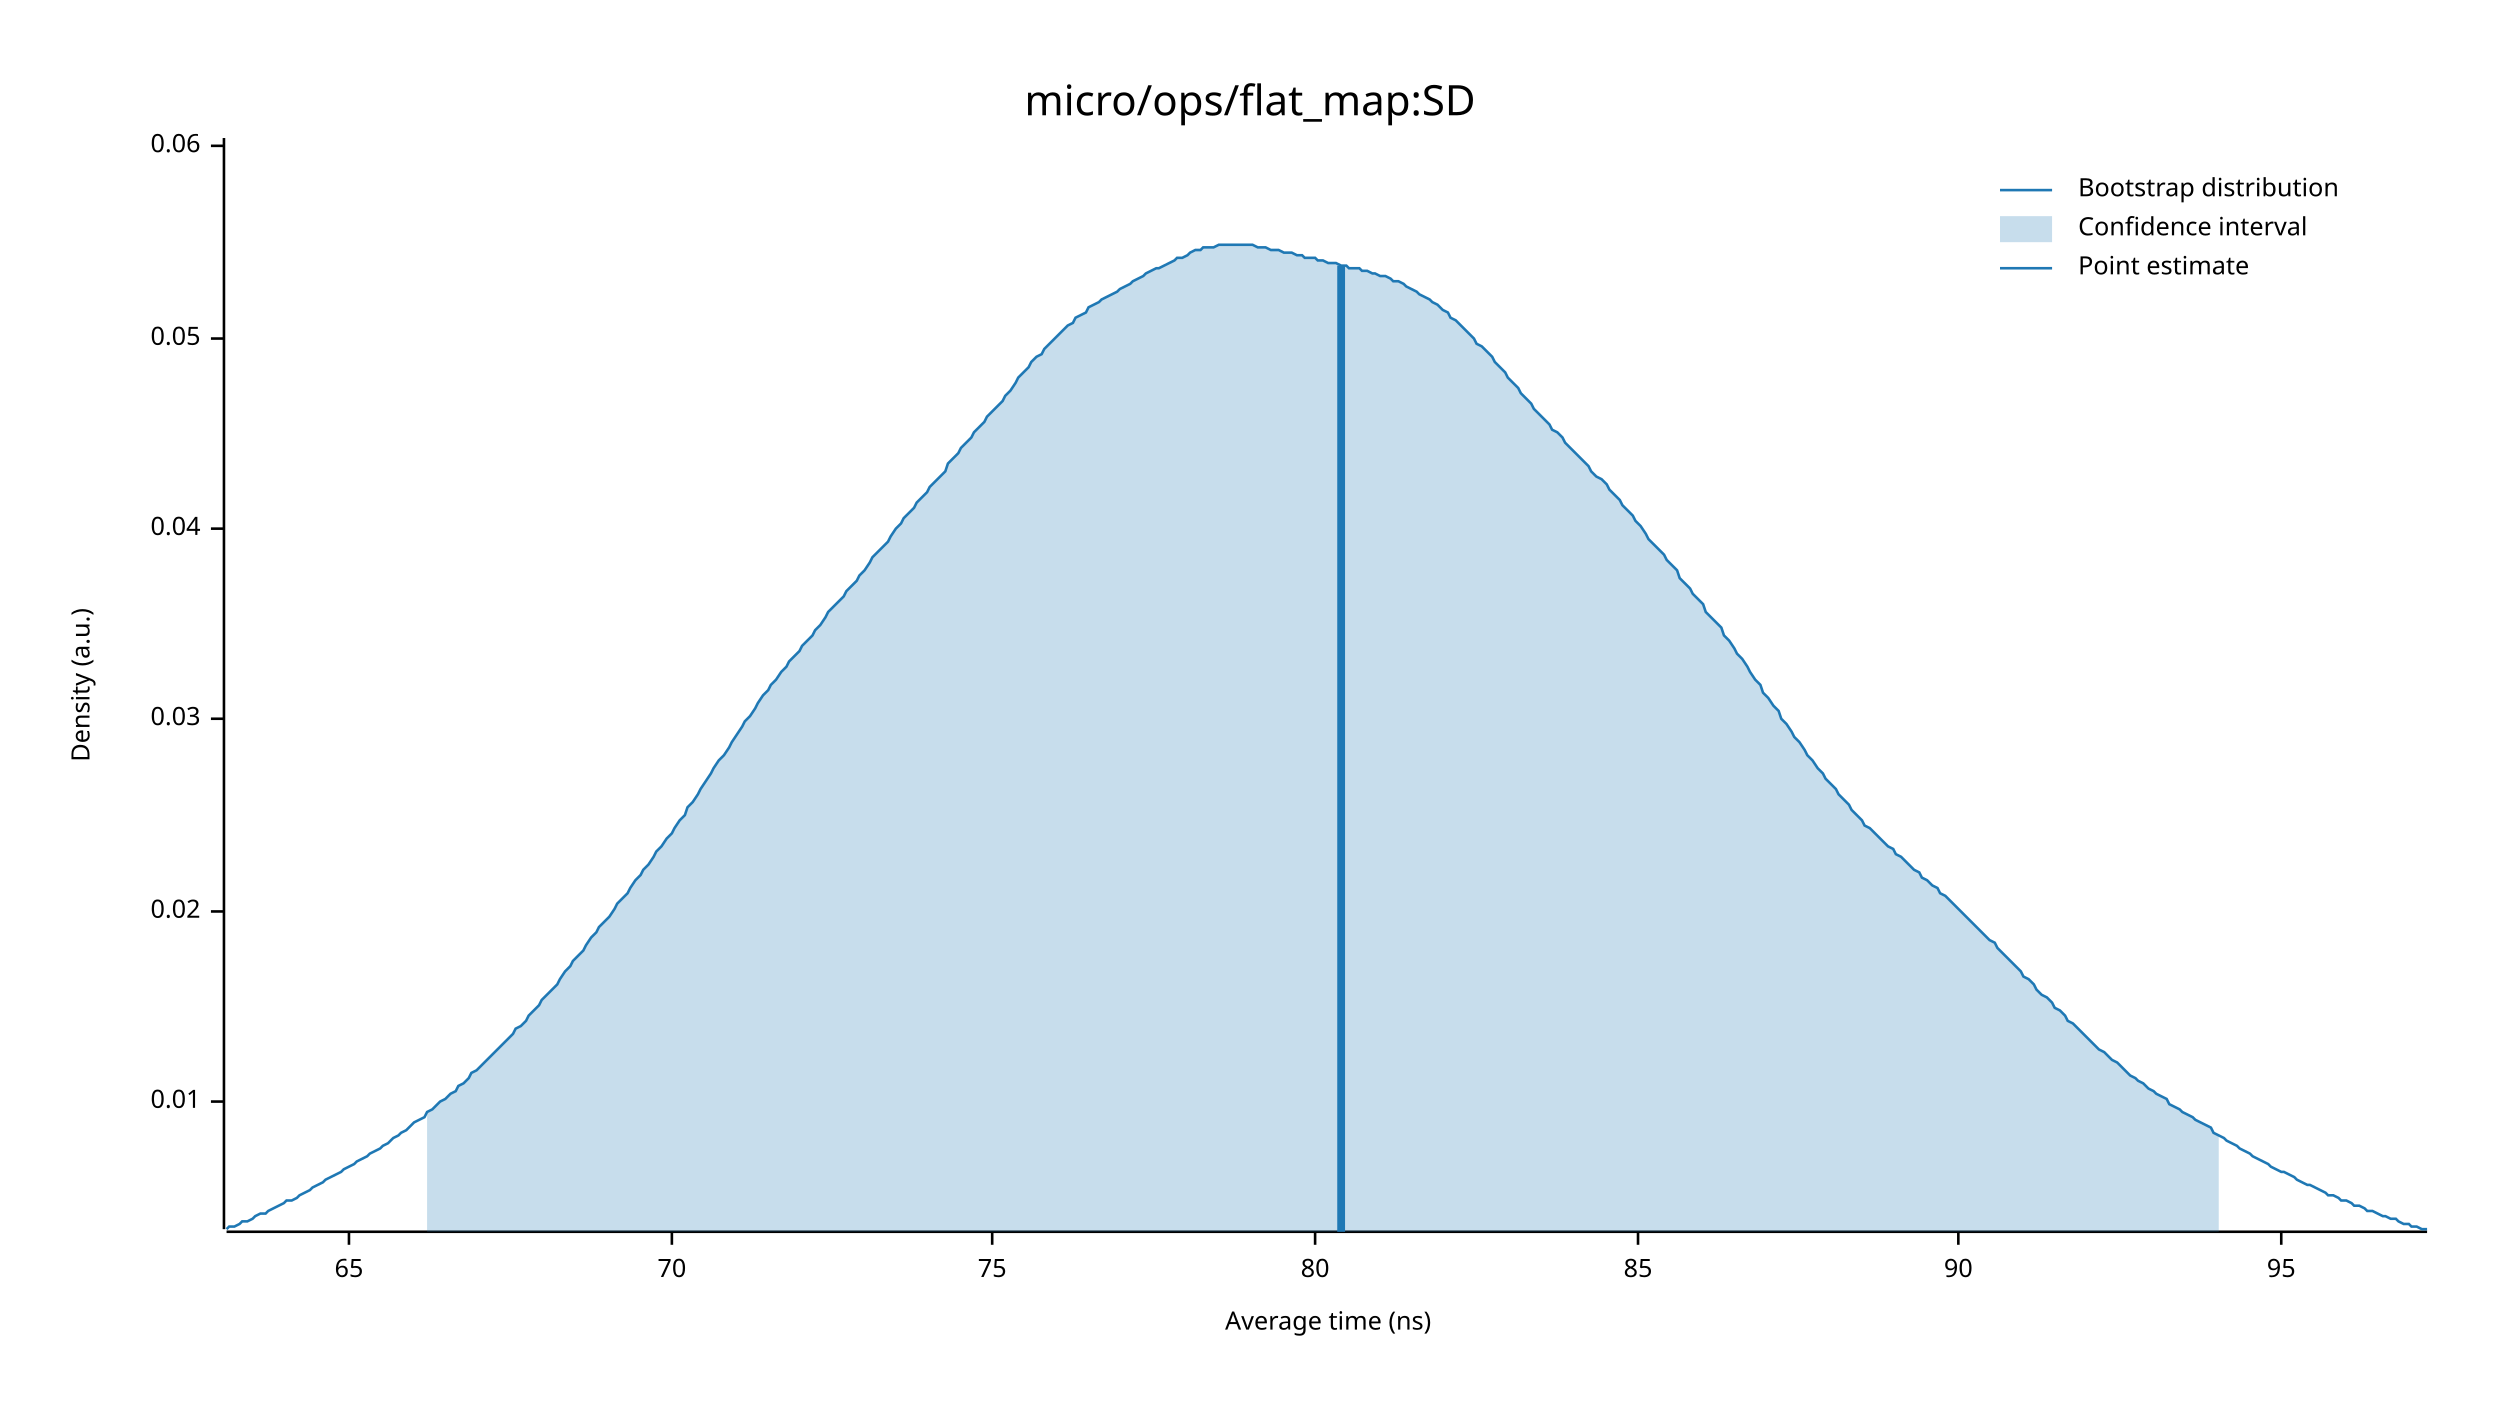
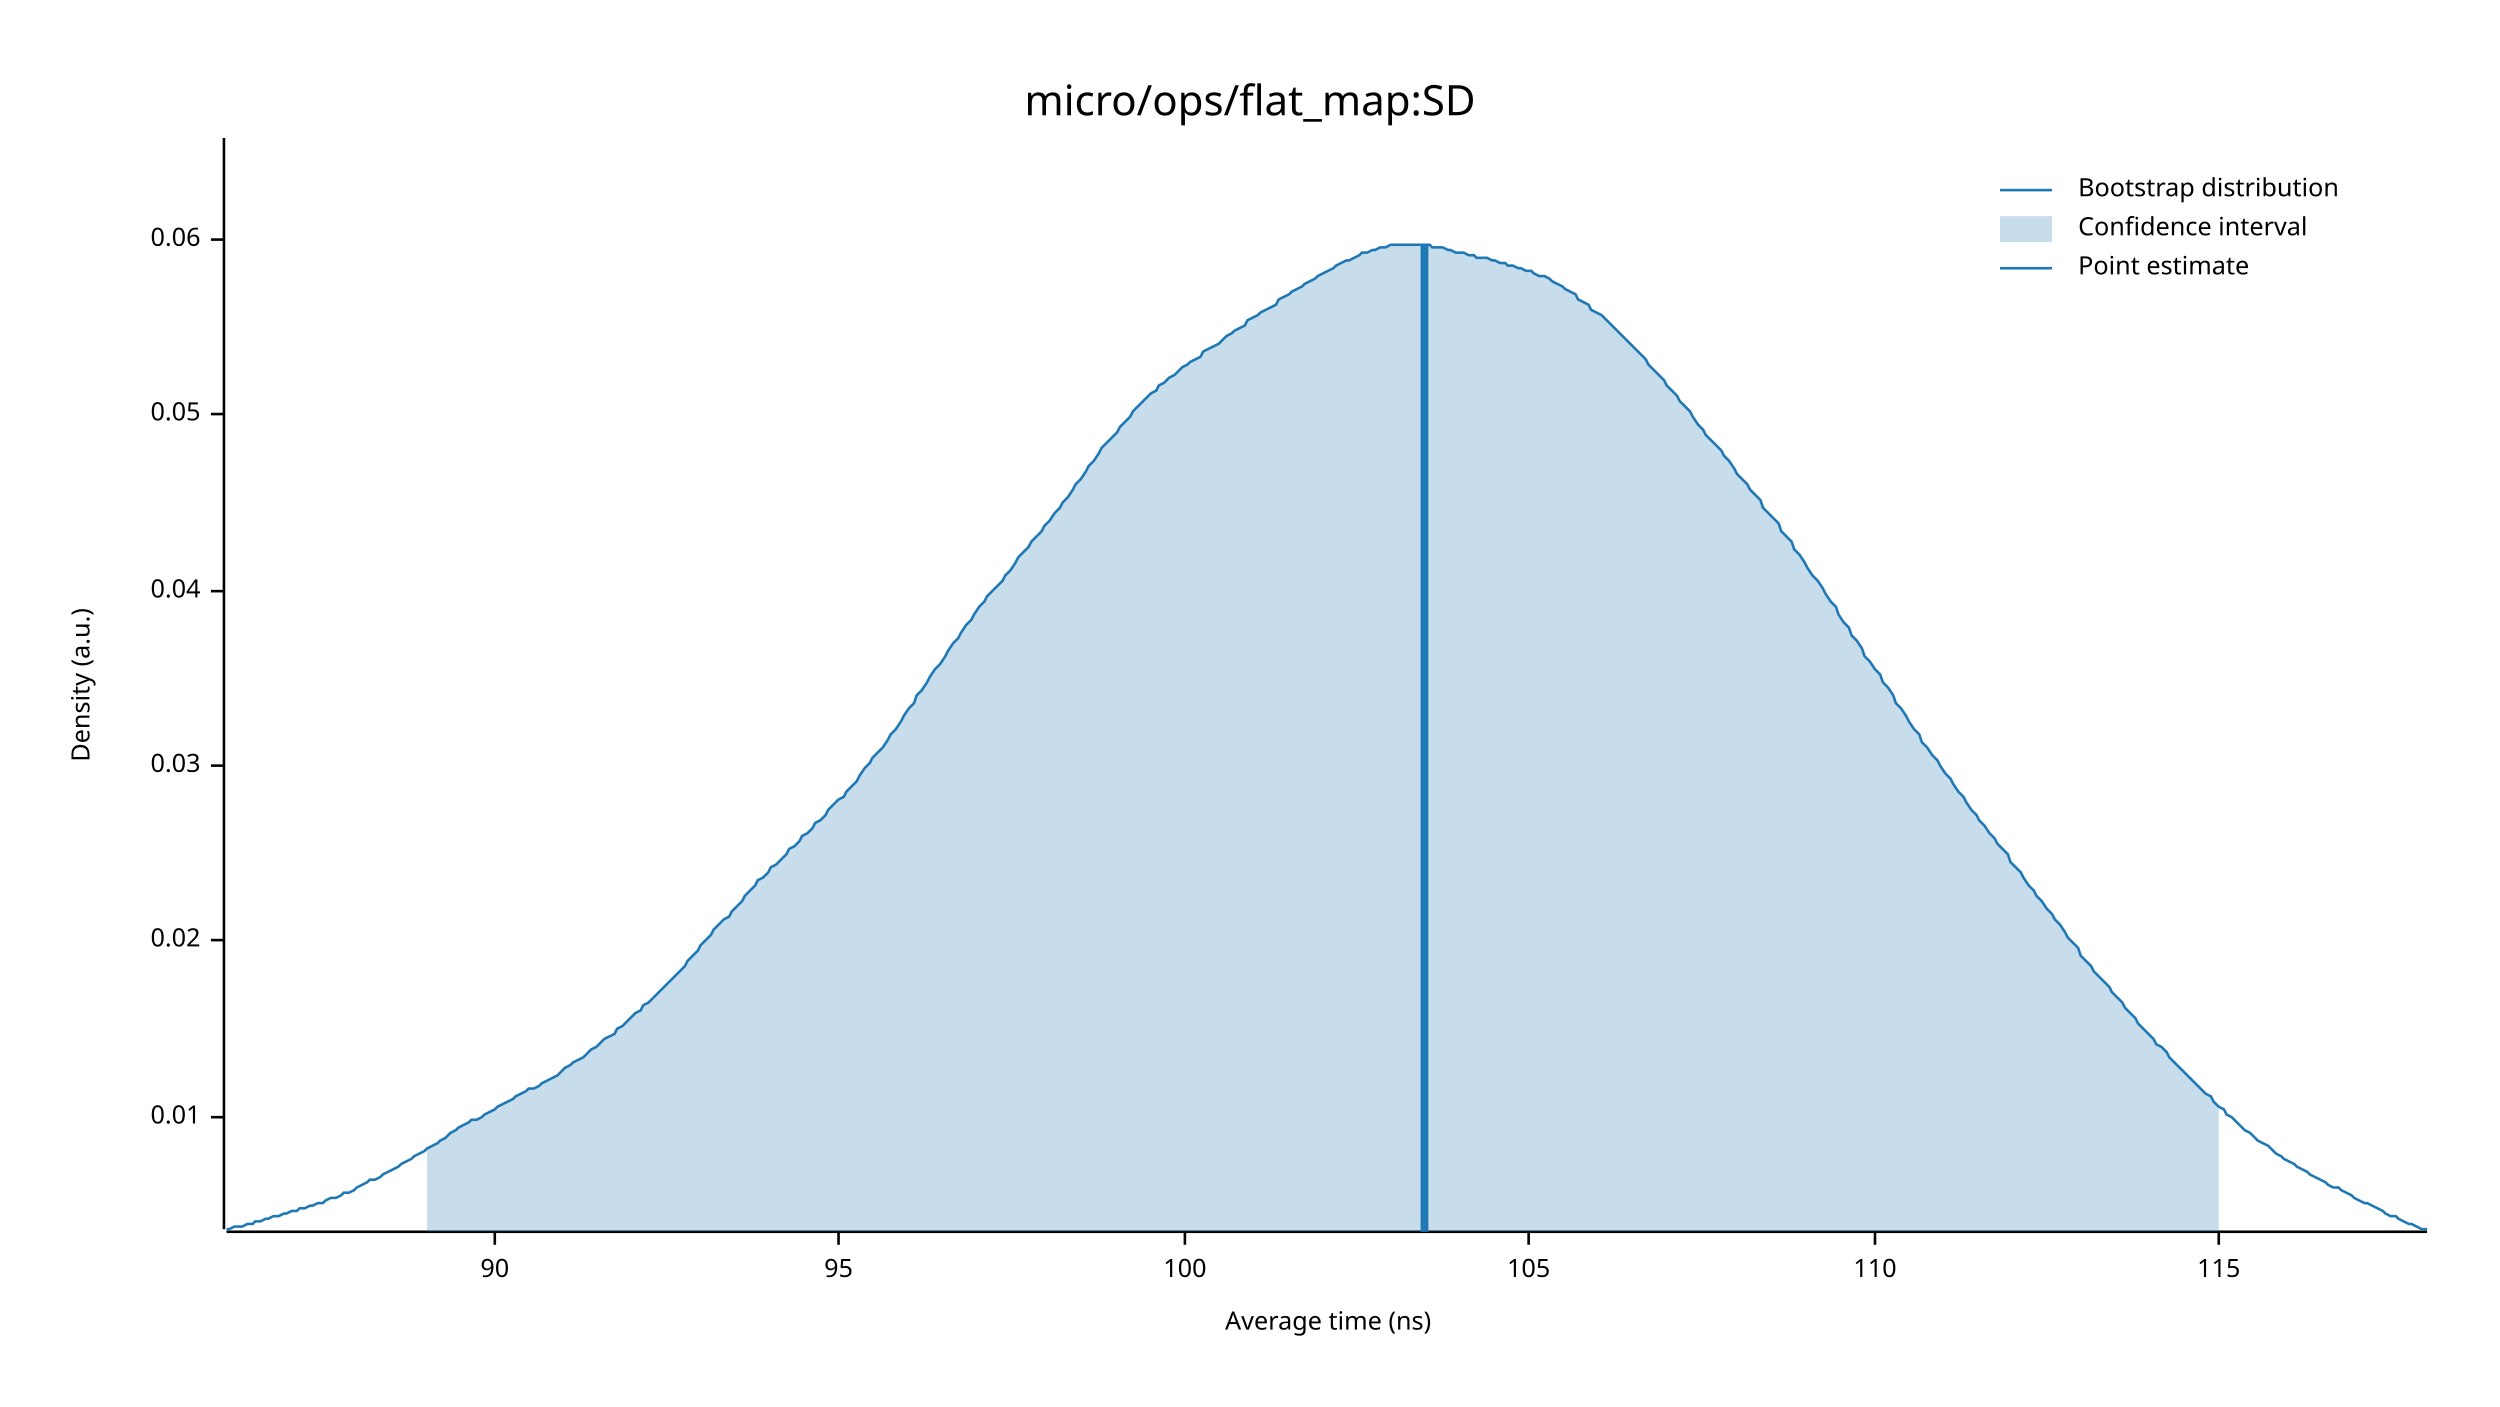
<svg xmlns="http://www.w3.org/2000/svg" width="960" height="540" viewBox="0 0 960 540">
  <text x="480" y="32" dy="0.76em" text-anchor="middle" font-family="sans-serif" font-size="16.129" opacity="1" fill="#000000">
micro/ops/flat_map:SD
</text>
  <text x="27" y="263" dy="0.76em" text-anchor="middle" font-family="sans-serif" font-size="9.677" opacity="1" fill="#000000" transform="rotate(270, 27, 263)">
Density (a.u.)
</text>
  <text x="510" y="513" dy="-0.5ex" text-anchor="middle" font-family="sans-serif" font-size="9.677" opacity="1" fill="#000000">
Average time (ns)
</text>
  <polyline fill="none" opacity="1" stroke="#000000" stroke-width="1" points="86,53 86,472 " />
-   <text x="77" y="423" dy="0.5ex" text-anchor="end" font-family="sans-serif" font-size="9.677" opacity="1" fill="#000000">
+   <text x="77" y="429" dy="0.5ex" text-anchor="end" font-family="sans-serif" font-size="9.677" opacity="1" fill="#000000">
0.01
</text>
-   <polyline fill="none" opacity="1" stroke="#000000" stroke-width="1" points="81,423 86,423 " />
-   <text x="77" y="350" dy="0.5ex" text-anchor="end" font-family="sans-serif" font-size="9.677" opacity="1" fill="#000000">
+   <polyline fill="none" opacity="1" stroke="#000000" stroke-width="1" points="81,429 86,429 " />
+   <text x="77" y="361" dy="0.5ex" text-anchor="end" font-family="sans-serif" font-size="9.677" opacity="1" fill="#000000">
0.02
</text>
-   <polyline fill="none" opacity="1" stroke="#000000" stroke-width="1" points="81,350 86,350 " />
-   <text x="77" y="276" dy="0.5ex" text-anchor="end" font-family="sans-serif" font-size="9.677" opacity="1" fill="#000000">
+   <polyline fill="none" opacity="1" stroke="#000000" stroke-width="1" points="81,361 86,361 " />
+   <text x="77" y="294" dy="0.5ex" text-anchor="end" font-family="sans-serif" font-size="9.677" opacity="1" fill="#000000">
0.03
</text>
-   <polyline fill="none" opacity="1" stroke="#000000" stroke-width="1" points="81,276 86,276 " />
-   <text x="77" y="203" dy="0.5ex" text-anchor="end" font-family="sans-serif" font-size="9.677" opacity="1" fill="#000000">
+   <polyline fill="none" opacity="1" stroke="#000000" stroke-width="1" points="81,294 86,294 " />
+   <text x="77" y="227" dy="0.5ex" text-anchor="end" font-family="sans-serif" font-size="9.677" opacity="1" fill="#000000">
0.04
</text>
-   <polyline fill="none" opacity="1" stroke="#000000" stroke-width="1" points="81,203 86,203 " />
-   <text x="77" y="130" dy="0.5ex" text-anchor="end" font-family="sans-serif" font-size="9.677" opacity="1" fill="#000000">
+   <polyline fill="none" opacity="1" stroke="#000000" stroke-width="1" points="81,227 86,227 " />
+   <text x="77" y="159" dy="0.5ex" text-anchor="end" font-family="sans-serif" font-size="9.677" opacity="1" fill="#000000">
0.05
</text>
-   <polyline fill="none" opacity="1" stroke="#000000" stroke-width="1" points="81,130 86,130 " />
-   <text x="77" y="56" dy="0.5ex" text-anchor="end" font-family="sans-serif" font-size="9.677" opacity="1" fill="#000000">
+   <polyline fill="none" opacity="1" stroke="#000000" stroke-width="1" points="81,159 86,159 " />
+   <text x="77" y="92" dy="0.5ex" text-anchor="end" font-family="sans-serif" font-size="9.677" opacity="1" fill="#000000">
0.06
</text>
-   <polyline fill="none" opacity="1" stroke="#000000" stroke-width="1" points="81,56 86,56 " />
+   <polyline fill="none" opacity="1" stroke="#000000" stroke-width="1" points="81,92 86,92 " />
  <polyline fill="none" opacity="1" stroke="#000000" stroke-width="1" points="87,473 932,473 " />
-   <text x="134" y="483" dy="0.76em" text-anchor="middle" font-family="sans-serif" font-size="9.677" opacity="1" fill="#000000">
- 65
- </text>
-   <polyline fill="none" opacity="1" stroke="#000000" stroke-width="1" points="134,473 134,478 " />
-   <text x="258" y="483" dy="0.76em" text-anchor="middle" font-family="sans-serif" font-size="9.677" opacity="1" fill="#000000">
- 70
- </text>
-   <polyline fill="none" opacity="1" stroke="#000000" stroke-width="1" points="258,473 258,478 " />
-   <text x="381" y="483" dy="0.76em" text-anchor="middle" font-family="sans-serif" font-size="9.677" opacity="1" fill="#000000">
- 75
- </text>
-   <polyline fill="none" opacity="1" stroke="#000000" stroke-width="1" points="381,473 381,478 " />
-   <text x="505" y="483" dy="0.76em" text-anchor="middle" font-family="sans-serif" font-size="9.677" opacity="1" fill="#000000">
- 80
- </text>
-   <polyline fill="none" opacity="1" stroke="#000000" stroke-width="1" points="505,473 505,478 " />
-   <text x="629" y="483" dy="0.76em" text-anchor="middle" font-family="sans-serif" font-size="9.677" opacity="1" fill="#000000">
- 85
- </text>
-   <polyline fill="none" opacity="1" stroke="#000000" stroke-width="1" points="629,473 629,478 " />
-   <text x="752" y="483" dy="0.76em" text-anchor="middle" font-family="sans-serif" font-size="9.677" opacity="1" fill="#000000">
+   <text x="190" y="483" dy="0.76em" text-anchor="middle" font-family="sans-serif" font-size="9.677" opacity="1" fill="#000000">
90
</text>
-   <polyline fill="none" opacity="1" stroke="#000000" stroke-width="1" points="752,473 752,478 " />
-   <text x="876" y="483" dy="0.76em" text-anchor="middle" font-family="sans-serif" font-size="9.677" opacity="1" fill="#000000">
+   <polyline fill="none" opacity="1" stroke="#000000" stroke-width="1" points="190,473 190,478 " />
+   <text x="322" y="483" dy="0.76em" text-anchor="middle" font-family="sans-serif" font-size="9.677" opacity="1" fill="#000000">
95
</text>
-   <polyline fill="none" opacity="1" stroke="#000000" stroke-width="1" points="876,473 876,478 " />
-   <polyline fill="none" opacity="1" stroke="#1F78B4" stroke-width="1" points="87,472 88,471 90,471 92,470 93,469 95,469 97,468 98,467 100,466 102,466 103,465 105,464 107,463 109,462 110,461 112,461 114,460 115,459 117,458 119,457 120,456 122,455 124,454 125,453 127,452 129,451 131,450 132,449 134,448 136,447 137,446 139,445 141,444 142,443 144,442 146,441 147,440 149,439 151,437 153,436 154,435 156,434 158,432 159,431 161,430 163,429 164,427 166,426 168,424 169,423 171,422 173,420 175,419 176,417 178,416 180,414 181,412 183,411 185,409 186,408 188,406 190,404 191,403 193,401 195,399 197,397 198,395 200,394 202,392 203,390 205,388 207,386 208,384 210,382 212,380 214,378 215,376 217,373 219,371 220,369 222,367 224,365 225,363 227,360 229,358 230,356 232,354 234,352 236,349 237,347 239,345 241,343 242,341 244,338 246,336 247,334 249,332 251,329 252,327 254,325 256,322 258,320 259,318 261,315 263,313 264,310 266,308 268,305 269,303 271,300 273,297 274,295 276,292 278,290 280,287 281,285 283,282 285,279 286,277 288,275 290,272 291,270 293,267 295,265 296,263 298,261 300,258 302,256 303,254 305,252 307,250 308,248 310,246 312,244 313,242 315,240 317,237 318,235 320,233 322,231 324,229 325,227 327,225 329,223 330,221 332,219 334,216 335,214 337,212 339,210 341,208 342,206 344,203 346,201 347,199 349,197 351,195 352,193 354,191 356,189 357,187 359,185 361,183 363,181 364,178 366,176 368,174 369,172 371,170 373,168 374,166 376,164 378,162 379,160 381,158 383,156 385,154 386,152 388,150 390,147 391,145 393,143 395,141 396,139 398,137 400,136 401,134 403,132 405,130 407,128 408,127 410,125 412,124 413,122 415,121 417,120 418,118 420,117 422,116 423,115 425,114 427,113 429,112 430,111 432,110 434,109 435,108 437,107 439,106 440,105 442,104 444,103 445,103 447,102 449,101 451,100 452,99 454,99 456,98 457,97 459,96 461,96 462,95 464,95 466,95 468,94 469,94 471,94 473,94 474,94 476,94 478,94 479,94 481,94 483,95 484,95 486,95 488,96 490,96 491,96 493,97 495,97 496,97 498,98 500,98 501,99 503,99 505,99 506,100 508,100 510,101 512,101 513,101 515,102 517,102 518,103 520,103 522,103 523,104 525,104 527,105 528,105 530,106 532,106 534,107 535,108 537,108 539,109 540,110 542,111 544,112 545,113 547,114 549,115 550,116 552,117 554,119 556,120 557,122 559,123 561,125 562,126 564,128 566,130 567,132 569,133 571,135 573,137 574,139 576,141 578,143 579,145 581,147 583,149 584,151 586,153 588,155 589,157 591,159 593,161 595,163 596,165 598,166 600,168 601,170 603,172 605,174 606,175 608,177 610,179 611,181 613,183 615,184 617,186 618,188 620,190 622,192 623,194 625,196 627,198 628,200 630,202 632,205 633,207 635,209 637,211 639,213 640,215 642,217 644,219 645,222 647,224 649,226 650,228 652,230 654,232 655,235 657,237 659,239 661,241 662,244 664,246 666,249 667,251 669,253 671,256 672,258 674,261 676,263 677,266 679,268 681,271 683,273 684,276 686,278 688,281 689,283 691,285 693,288 694,290 696,292 698,295 700,297 701,299 703,301 705,303 706,305 708,307 710,309 711,311 713,313 715,315 716,317 718,318 720,320 722,322 723,323 725,325 727,326 728,328 730,329 732,331 733,332 735,334 737,335 738,337 740,338 742,340 744,341 745,343 747,344 749,346 750,347 752,349 754,351 755,352 757,354 759,356 760,357 762,359 764,361 766,362 767,364 769,366 771,368 772,369 774,371 776,373 777,375 779,376 781,378 782,380 784,382 786,383 788,385 789,387 791,388 793,390 794,392 796,393 798,395 799,396 801,398 803,400 804,401 806,403 808,404 810,406 811,407 813,408 815,410 816,411 818,413 820,414 821,415 823,416 825,418 827,419 828,420 830,421 832,422 833,424 835,425 837,426 838,427 840,428 842,429 843,430 845,431 847,432 849,433 850,435 852,436 854,437 855,438 857,439 859,440 860,441 862,442 864,443 865,444 867,445 869,446 871,447 872,448 874,449 876,450 877,450 879,451 881,452 882,453 884,454 886,455 887,455 889,456 891,457 893,458 894,459 896,459 898,460 899,461 901,461 903,462 904,463 906,463 908,464 909,465 911,465 913,466 915,467 916,467 918,468 920,468 921,469 923,470 925,470 926,471 928,471 930,472 932,472 " />
-   <polygon opacity="0.25" fill="#1F78B4" points="164,427 166,426 168,424 169,423 171,422 173,420 175,419 176,417 178,416 180,414 181,412 183,411 185,409 186,408 188,406 190,404 191,403 193,401 195,399 197,397 198,395 200,394 202,392 203,390 205,388 207,386 208,384 210,382 212,380 214,378 215,376 217,373 219,371 220,369 222,367 224,365 225,363 227,360 229,358 230,356 232,354 234,352 236,349 237,347 239,345 241,343 242,341 244,338 246,336 247,334 249,332 251,329 252,327 254,325 256,322 258,320 259,318 261,315 263,313 264,310 266,308 268,305 269,303 271,300 273,297 274,295 276,292 278,290 280,287 281,285 283,282 285,279 286,277 288,275 290,272 291,270 293,267 295,265 296,263 298,261 300,258 302,256 303,254 305,252 307,250 308,248 310,246 312,244 313,242 315,240 317,237 318,235 320,233 322,231 324,229 325,227 327,225 329,223 330,221 332,219 334,216 335,214 337,212 339,210 341,208 342,206 344,203 346,201 347,199 349,197 351,195 352,193 354,191 356,189 357,187 359,185 361,183 363,181 364,178 366,176 368,174 369,172 371,170 373,168 374,166 376,164 378,162 379,160 381,158 383,156 385,154 386,152 388,150 390,147 391,145 393,143 395,141 396,139 398,137 400,136 401,134 403,132 405,130 407,128 408,127 410,125 412,124 413,122 415,121 417,120 418,118 420,117 422,116 423,115 425,114 427,113 429,112 430,111 432,110 434,109 435,108 437,107 439,106 440,105 442,104 444,103 445,103 447,102 449,101 451,100 452,99 454,99 456,98 457,97 459,96 461,96 462,95 464,95 466,95 468,94 469,94 471,94 473,94 474,94 476,94 478,94 479,94 481,94 483,95 484,95 486,95 488,96 490,96 491,96 493,97 495,97 496,97 498,98 500,98 501,99 503,99 505,99 506,100 508,100 510,101 512,101 513,101 515,102 517,102 518,103 520,103 522,103 523,104 525,104 527,105 528,105 530,106 532,106 534,107 535,108 537,108 539,109 540,110 542,111 544,112 545,113 547,114 549,115 550,116 552,117 554,119 556,120 557,122 559,123 561,125 562,126 564,128 566,130 567,132 569,133 571,135 573,137 574,139 576,141 578,143 579,145 581,147 583,149 584,151 586,153 588,155 589,157 591,159 593,161 595,163 596,165 598,166 600,168 601,170 603,172 605,174 606,175 608,177 610,179 611,181 613,183 615,184 617,186 618,188 620,190 622,192 623,194 625,196 627,198 628,200 630,202 632,205 633,207 635,209 637,211 639,213 640,215 642,217 644,219 645,222 647,224 649,226 650,228 652,230 654,232 655,235 657,237 659,239 661,241 662,244 664,246 666,249 667,251 669,253 671,256 672,258 674,261 676,263 677,266 679,268 681,271 683,273 684,276 686,278 688,281 689,283 691,285 693,288 694,290 696,292 698,295 700,297 701,299 703,301 705,303 706,305 708,307 710,309 711,311 713,313 715,315 716,317 718,318 720,320 722,322 723,323 725,325 727,326 728,328 730,329 732,331 733,332 735,334 737,335 738,337 740,338 742,340 744,341 745,343 747,344 749,346 750,347 752,349 754,351 755,352 757,354 759,356 760,357 762,359 764,361 766,362 767,364 769,366 771,368 772,369 774,371 776,373 777,375 779,376 781,378 782,380 784,382 786,383 788,385 789,387 791,388 793,390 794,392 796,393 798,395 799,396 801,398 803,400 804,401 806,403 808,404 810,406 811,407 813,408 815,410 816,411 818,413 820,414 821,415 823,416 825,418 827,419 828,420 830,421 832,422 833,424 835,425 837,426 838,427 840,428 842,429 843,430 845,431 847,432 849,433 850,435 852,436 852,473 164,473 " />
-   <polyline fill="none" opacity="1" stroke="#1F78B4" stroke-width="3" points="515,473 515,102 " />
+   <polyline fill="none" opacity="1" stroke="#000000" stroke-width="1" points="322,473 322,478 " />
+   <text x="455" y="483" dy="0.76em" text-anchor="middle" font-family="sans-serif" font-size="9.677" opacity="1" fill="#000000">
+ 100
+ </text>
+   <polyline fill="none" opacity="1" stroke="#000000" stroke-width="1" points="455,473 455,478 " />
+   <text x="587" y="483" dy="0.76em" text-anchor="middle" font-family="sans-serif" font-size="9.677" opacity="1" fill="#000000">
+ 105
+ </text>
+   <polyline fill="none" opacity="1" stroke="#000000" stroke-width="1" points="587,473 587,478 " />
+   <text x="720" y="483" dy="0.76em" text-anchor="middle" font-family="sans-serif" font-size="9.677" opacity="1" fill="#000000">
+ 110
+ </text>
+   <polyline fill="none" opacity="1" stroke="#000000" stroke-width="1" points="720,473 720,478 " />
+   <text x="852" y="483" dy="0.76em" text-anchor="middle" font-family="sans-serif" font-size="9.677" opacity="1" fill="#000000">
+ 115
+ </text>
+   <polyline fill="none" opacity="1" stroke="#000000" stroke-width="1" points="852,473 852,478 " />
+   <polyline fill="none" opacity="1" stroke="#1F78B4" stroke-width="1" points="87,472 88,472 90,471 92,471 93,471 95,470 97,470 98,469 100,469 102,468 103,468 105,467 107,467 109,466 110,466 112,465 114,465 115,464 117,464 119,463 120,463 122,462 124,462 125,461 127,460 129,460 131,459 132,458 134,458 136,457 137,456 139,455 141,454 142,453 144,453 146,452 147,451 149,450 151,449 153,448 154,447 156,446 158,445 159,444 161,443 163,442 164,441 166,440 168,439 169,438 171,437 173,435 175,434 176,433 178,432 180,431 181,430 183,430 185,429 186,428 188,427 190,426 191,425 193,424 195,423 197,422 198,421 200,420 202,419 203,418 205,418 207,417 208,416 210,415 212,414 214,413 215,412 217,410 219,409 220,408 222,407 224,406 225,405 227,403 229,402 230,401 232,399 234,398 236,397 237,395 239,394 241,392 242,391 244,389 246,388 247,386 249,385 251,383 252,382 254,380 256,378 258,376 259,375 261,373 263,371 264,369 266,367 268,365 269,363 271,361 273,359 274,357 276,355 278,353 280,352 281,350 283,348 285,346 286,344 288,342 290,340 291,338 293,337 295,335 296,333 298,332 300,330 302,328 303,326 305,325 307,323 308,321 310,320 312,318 313,316 315,315 317,313 318,311 320,309 322,307 324,306 325,304 327,302 329,300 330,298 332,295 334,293 335,291 337,289 339,287 341,284 342,282 344,280 346,277 347,275 349,272 351,270 352,267 354,265 356,262 357,260 359,257 361,255 363,252 364,250 366,247 368,245 369,243 371,240 373,238 374,236 376,233 378,231 379,229 381,227 383,225 385,223 386,221 388,219 390,216 391,214 393,212 395,210 396,208 398,206 400,204 401,202 403,200 405,197 407,195 408,193 410,191 412,188 413,186 415,184 417,181 418,179 420,177 422,174 423,172 425,170 427,168 429,166 430,164 432,162 434,160 435,158 437,156 439,154 440,153 442,151 444,150 445,148 447,147 449,145 451,144 452,143 454,141 456,140 457,139 459,138 461,137 462,135 464,134 466,133 468,132 469,131 471,129 473,128 474,127 476,126 478,125 479,123 481,122 483,121 484,120 486,119 488,118 490,117 491,115 493,114 495,113 496,112 498,111 500,110 501,109 503,108 505,107 506,106 508,105 510,104 512,103 513,102 515,101 517,100 518,100 520,99 522,98 523,97 525,97 527,96 528,96 530,95 532,95 534,94 535,94 537,94 539,94 540,94 542,94 544,94 545,94 547,94 549,94 550,95 552,95 554,95 556,96 557,96 559,97 561,97 562,97 564,98 566,98 567,99 569,99 571,99 573,100 574,100 576,101 578,101 579,102 581,102 583,103 584,103 586,104 588,104 589,105 591,106 593,106 595,107 596,108 598,109 600,110 601,111 603,112 605,113 606,115 608,116 610,117 611,119 613,120 615,121 617,123 618,124 620,126 622,128 623,129 625,131 627,133 628,134 630,136 632,138 633,140 635,142 637,144 639,146 640,148 642,150 644,152 645,154 647,156 649,158 650,160 652,163 654,165 655,167 657,169 659,171 661,173 662,175 664,177 666,180 667,182 669,184 671,186 672,188 674,190 676,192 677,195 679,197 681,199 683,201 684,204 686,206 688,208 689,211 691,213 693,216 694,218 696,221 698,223 700,226 701,228 703,231 705,233 706,236 708,239 710,241 711,244 713,246 715,249 716,252 718,254 720,257 722,259 723,262 725,264 727,267 728,270 730,272 732,275 733,277 735,280 737,282 738,285 740,287 742,290 744,292 745,294 747,297 749,299 750,301 752,304 754,306 755,308 757,311 759,313 760,315 762,317 764,320 766,322 767,324 769,326 771,328 772,331 774,333 776,335 777,337 779,340 781,342 782,344 784,346 786,349 788,351 789,353 791,355 793,358 794,360 796,362 798,364 799,367 801,369 803,371 804,373 806,375 808,377 810,379 811,381 813,383 815,385 816,387 818,389 820,391 821,393 823,395 825,397 827,399 828,401 830,402 832,404 833,406 835,408 837,410 838,411 840,413 842,415 843,416 845,418 847,420 849,421 850,423 852,425 854,426 855,428 857,429 859,431 860,432 862,434 864,435 865,436 867,438 869,439 871,440 872,441 874,443 876,444 877,445 879,446 881,447 882,448 884,449 886,450 887,451 889,452 891,453 893,454 894,455 896,456 898,456 899,457 901,458 903,459 904,460 906,461 908,462 909,462 911,463 913,464 915,465 916,466 918,467 920,467 921,468 923,469 925,470 926,470 928,471 930,472 932,472 " />
+   <polygon opacity="0.25" fill="#1F78B4" points="164,441 166,440 168,439 169,438 171,437 173,435 175,434 176,433 178,432 180,431 181,430 183,430 185,429 186,428 188,427 190,426 191,425 193,424 195,423 197,422 198,421 200,420 202,419 203,418 205,418 207,417 208,416 210,415 212,414 214,413 215,412 217,410 219,409 220,408 222,407 224,406 225,405 227,403 229,402 230,401 232,399 234,398 236,397 237,395 239,394 241,392 242,391 244,389 246,388 247,386 249,385 251,383 252,382 254,380 256,378 258,376 259,375 261,373 263,371 264,369 266,367 268,365 269,363 271,361 273,359 274,357 276,355 278,353 280,352 281,350 283,348 285,346 286,344 288,342 290,340 291,338 293,337 295,335 296,333 298,332 300,330 302,328 303,326 305,325 307,323 308,321 310,320 312,318 313,316 315,315 317,313 318,311 320,309 322,307 324,306 325,304 327,302 329,300 330,298 332,295 334,293 335,291 337,289 339,287 341,284 342,282 344,280 346,277 347,275 349,272 351,270 352,267 354,265 356,262 357,260 359,257 361,255 363,252 364,250 366,247 368,245 369,243 371,240 373,238 374,236 376,233 378,231 379,229 381,227 383,225 385,223 386,221 388,219 390,216 391,214 393,212 395,210 396,208 398,206 400,204 401,202 403,200 405,197 407,195 408,193 410,191 412,188 413,186 415,184 417,181 418,179 420,177 422,174 423,172 425,170 427,168 429,166 430,164 432,162 434,160 435,158 437,156 439,154 440,153 442,151 444,150 445,148 447,147 449,145 451,144 452,143 454,141 456,140 457,139 459,138 461,137 462,135 464,134 466,133 468,132 469,131 471,129 473,128 474,127 476,126 478,125 479,123 481,122 483,121 484,120 486,119 488,118 490,117 491,115 493,114 495,113 496,112 498,111 500,110 501,109 503,108 505,107 506,106 508,105 510,104 512,103 513,102 515,101 517,100 518,100 520,99 522,98 523,97 525,97 527,96 528,96 530,95 532,95 534,94 535,94 537,94 539,94 540,94 542,94 544,94 545,94 547,94 549,94 550,95 552,95 554,95 556,96 557,96 559,97 561,97 562,97 564,98 566,98 567,99 569,99 571,99 573,100 574,100 576,101 578,101 579,102 581,102 583,103 584,103 586,104 588,104 589,105 591,106 593,106 595,107 596,108 598,109 600,110 601,111 603,112 605,113 606,115 608,116 610,117 611,119 613,120 615,121 617,123 618,124 620,126 622,128 623,129 625,131 627,133 628,134 630,136 632,138 633,140 635,142 637,144 639,146 640,148 642,150 644,152 645,154 647,156 649,158 650,160 652,163 654,165 655,167 657,169 659,171 661,173 662,175 664,177 666,180 667,182 669,184 671,186 672,188 674,190 676,192 677,195 679,197 681,199 683,201 684,204 686,206 688,208 689,211 691,213 693,216 694,218 696,221 698,223 700,226 701,228 703,231 705,233 706,236 708,239 710,241 711,244 713,246 715,249 716,252 718,254 720,257 722,259 723,262 725,264 727,267 728,270 730,272 732,275 733,277 735,280 737,282 738,285 740,287 742,290 744,292 745,294 747,297 749,299 750,301 752,304 754,306 755,308 757,311 759,313 760,315 762,317 764,320 766,322 767,324 769,326 771,328 772,331 774,333 776,335 777,337 779,340 781,342 782,344 784,346 786,349 788,351 789,353 791,355 793,358 794,360 796,362 798,364 799,367 801,369 803,371 804,373 806,375 808,377 810,379 811,381 813,383 815,385 816,387 818,389 820,391 821,393 823,395 825,397 827,399 828,401 830,402 832,404 833,406 835,408 837,410 838,411 840,413 842,415 843,416 845,418 847,420 849,421 850,423 852,425 852,473 164,473 " />
+   <polyline fill="none" opacity="1" stroke="#1F78B4" stroke-width="3" points="547,473 547,94 " />
  <text x="798" y="68" dy="0.76em" text-anchor="start" font-family="sans-serif" font-size="9.677" opacity="1" fill="#000000">
Bootstrap distribution
</text>
  <text x="798" y="83" dy="0.76em" text-anchor="start" font-family="sans-serif" font-size="9.677" opacity="1" fill="#000000">
Confidence interval
</text>
  <text x="798" y="98" dy="0.76em" text-anchor="start" font-family="sans-serif" font-size="9.677" opacity="1" fill="#000000">
Point estimate
</text>
  <polyline fill="none" opacity="1" stroke="#1F78B4" stroke-width="1" points="768,73 788,73 " />
  <rect x="768" y="83" width="20" height="10" opacity="0.25" fill="#1F78B4" stroke="none" />
  <polyline fill="none" opacity="1" stroke="#1F78B4" stroke-width="1" points="768,103 788,103 " />
</svg>
